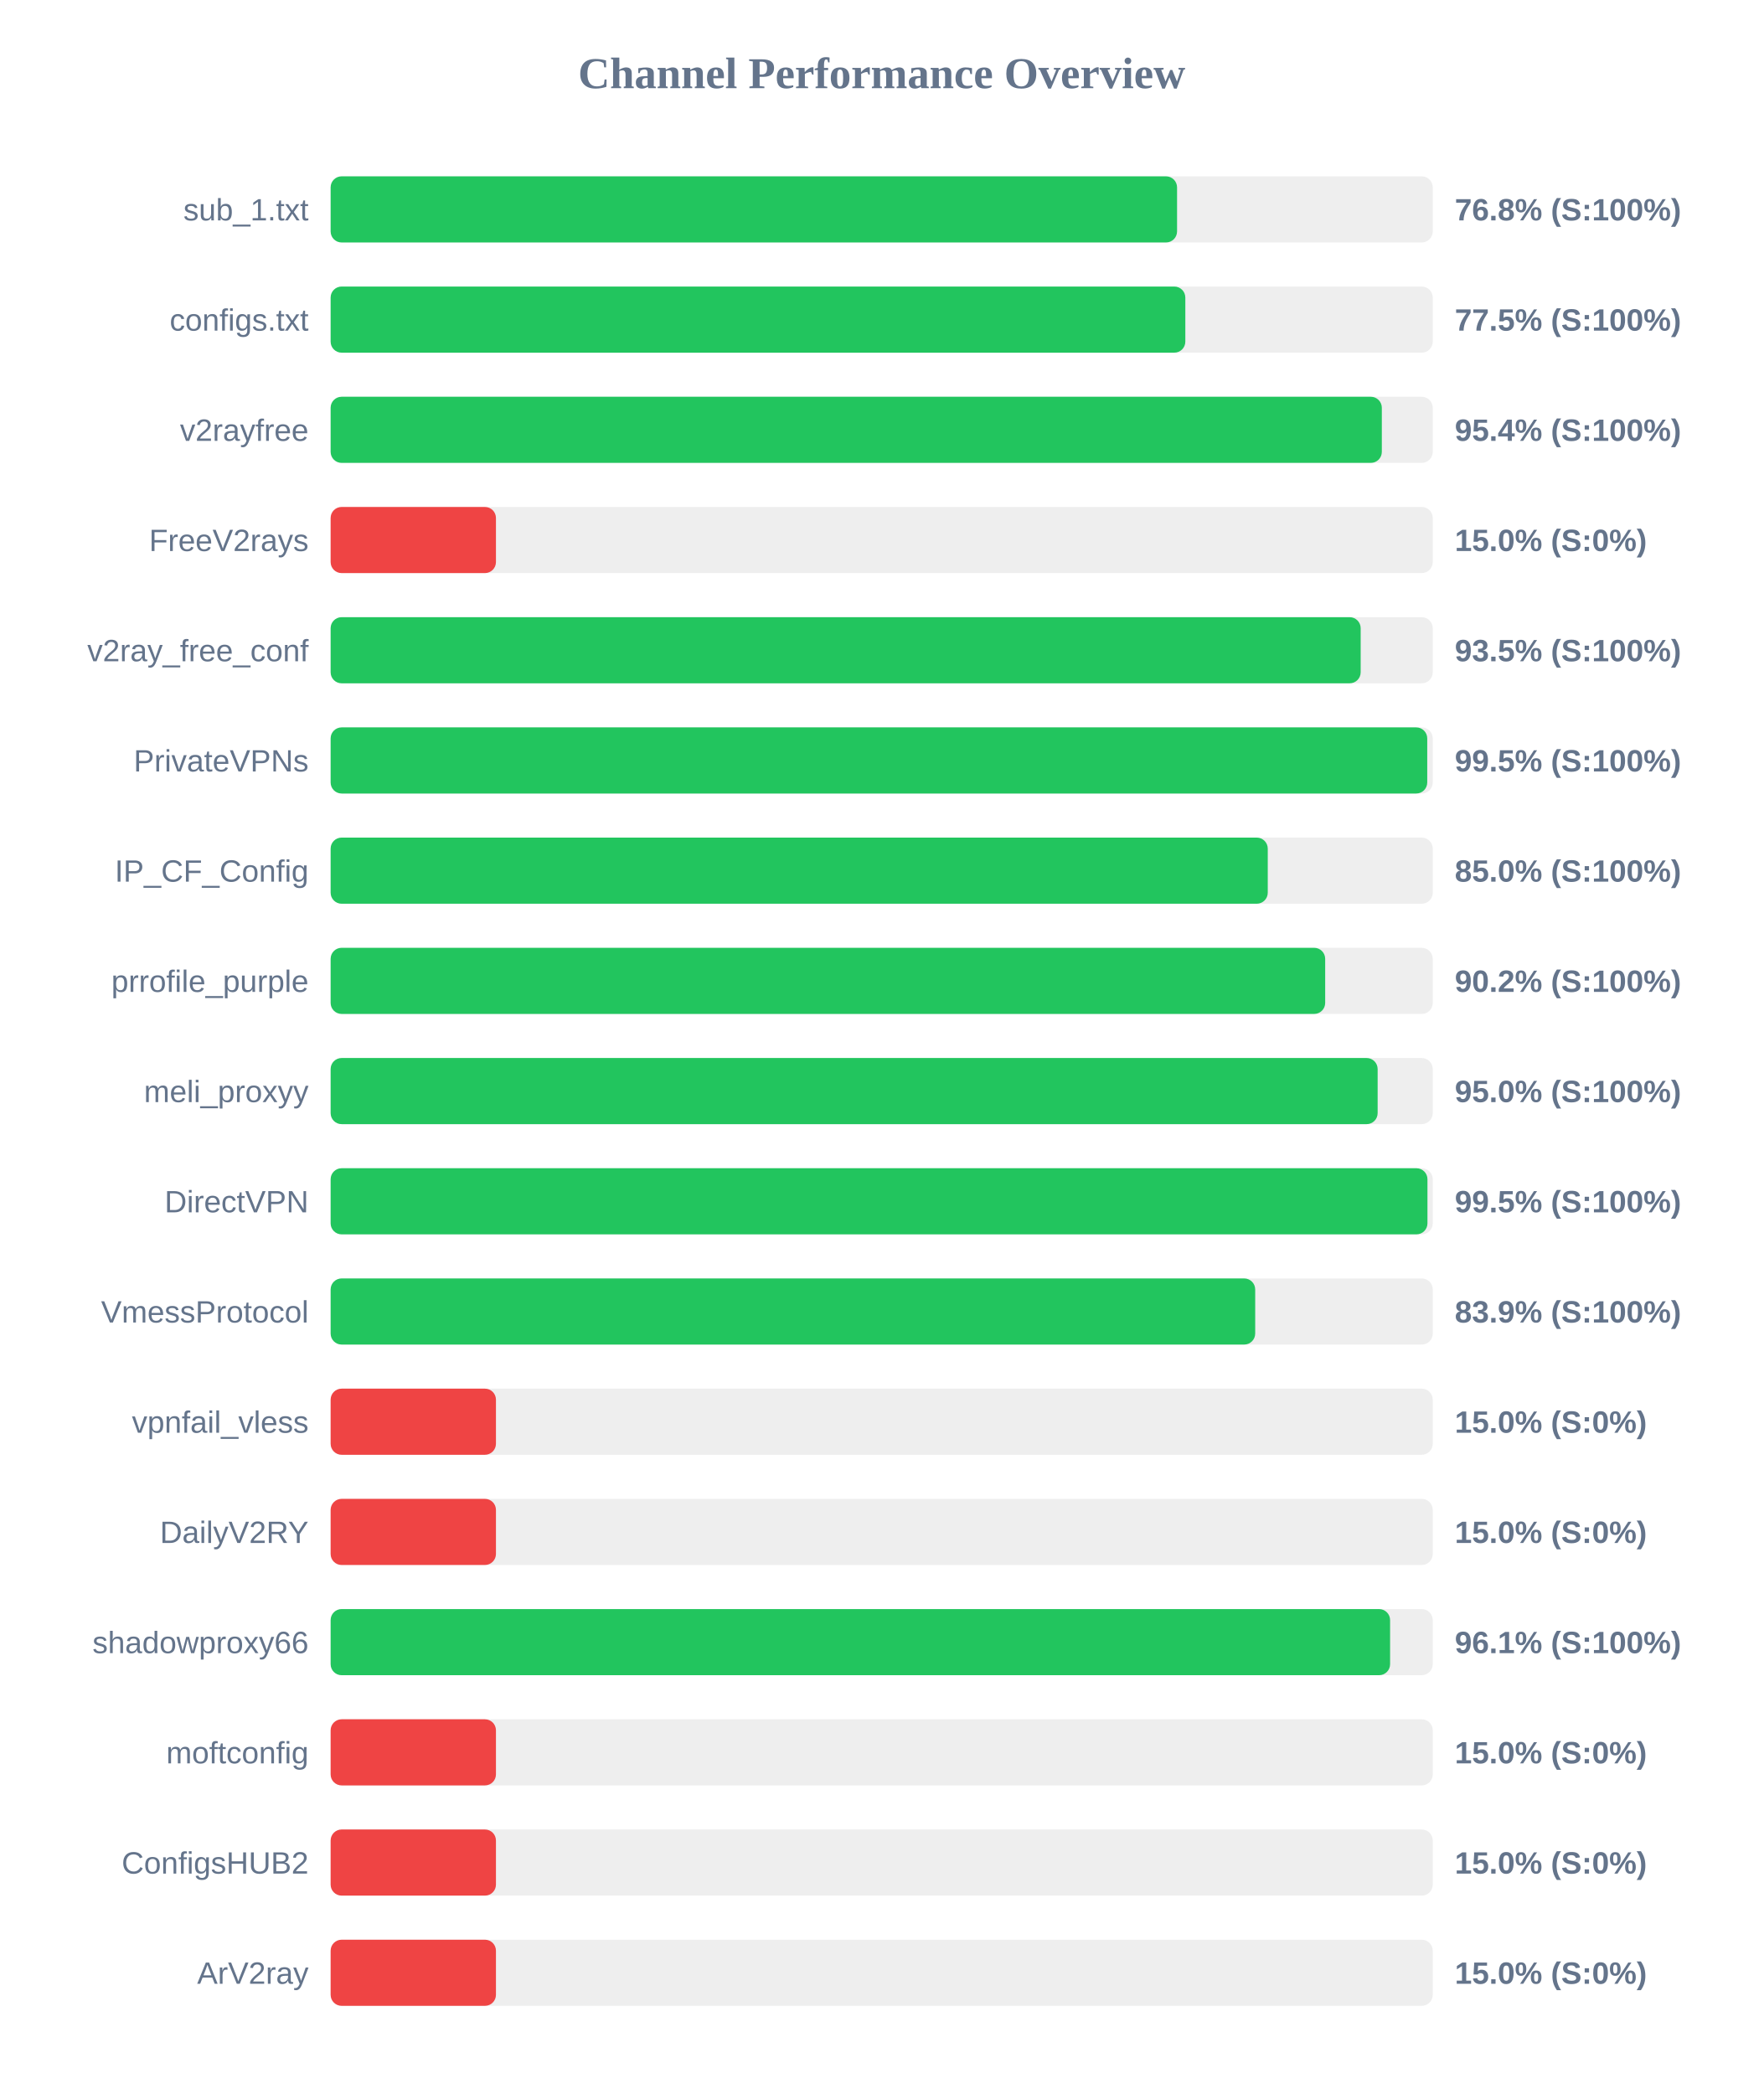
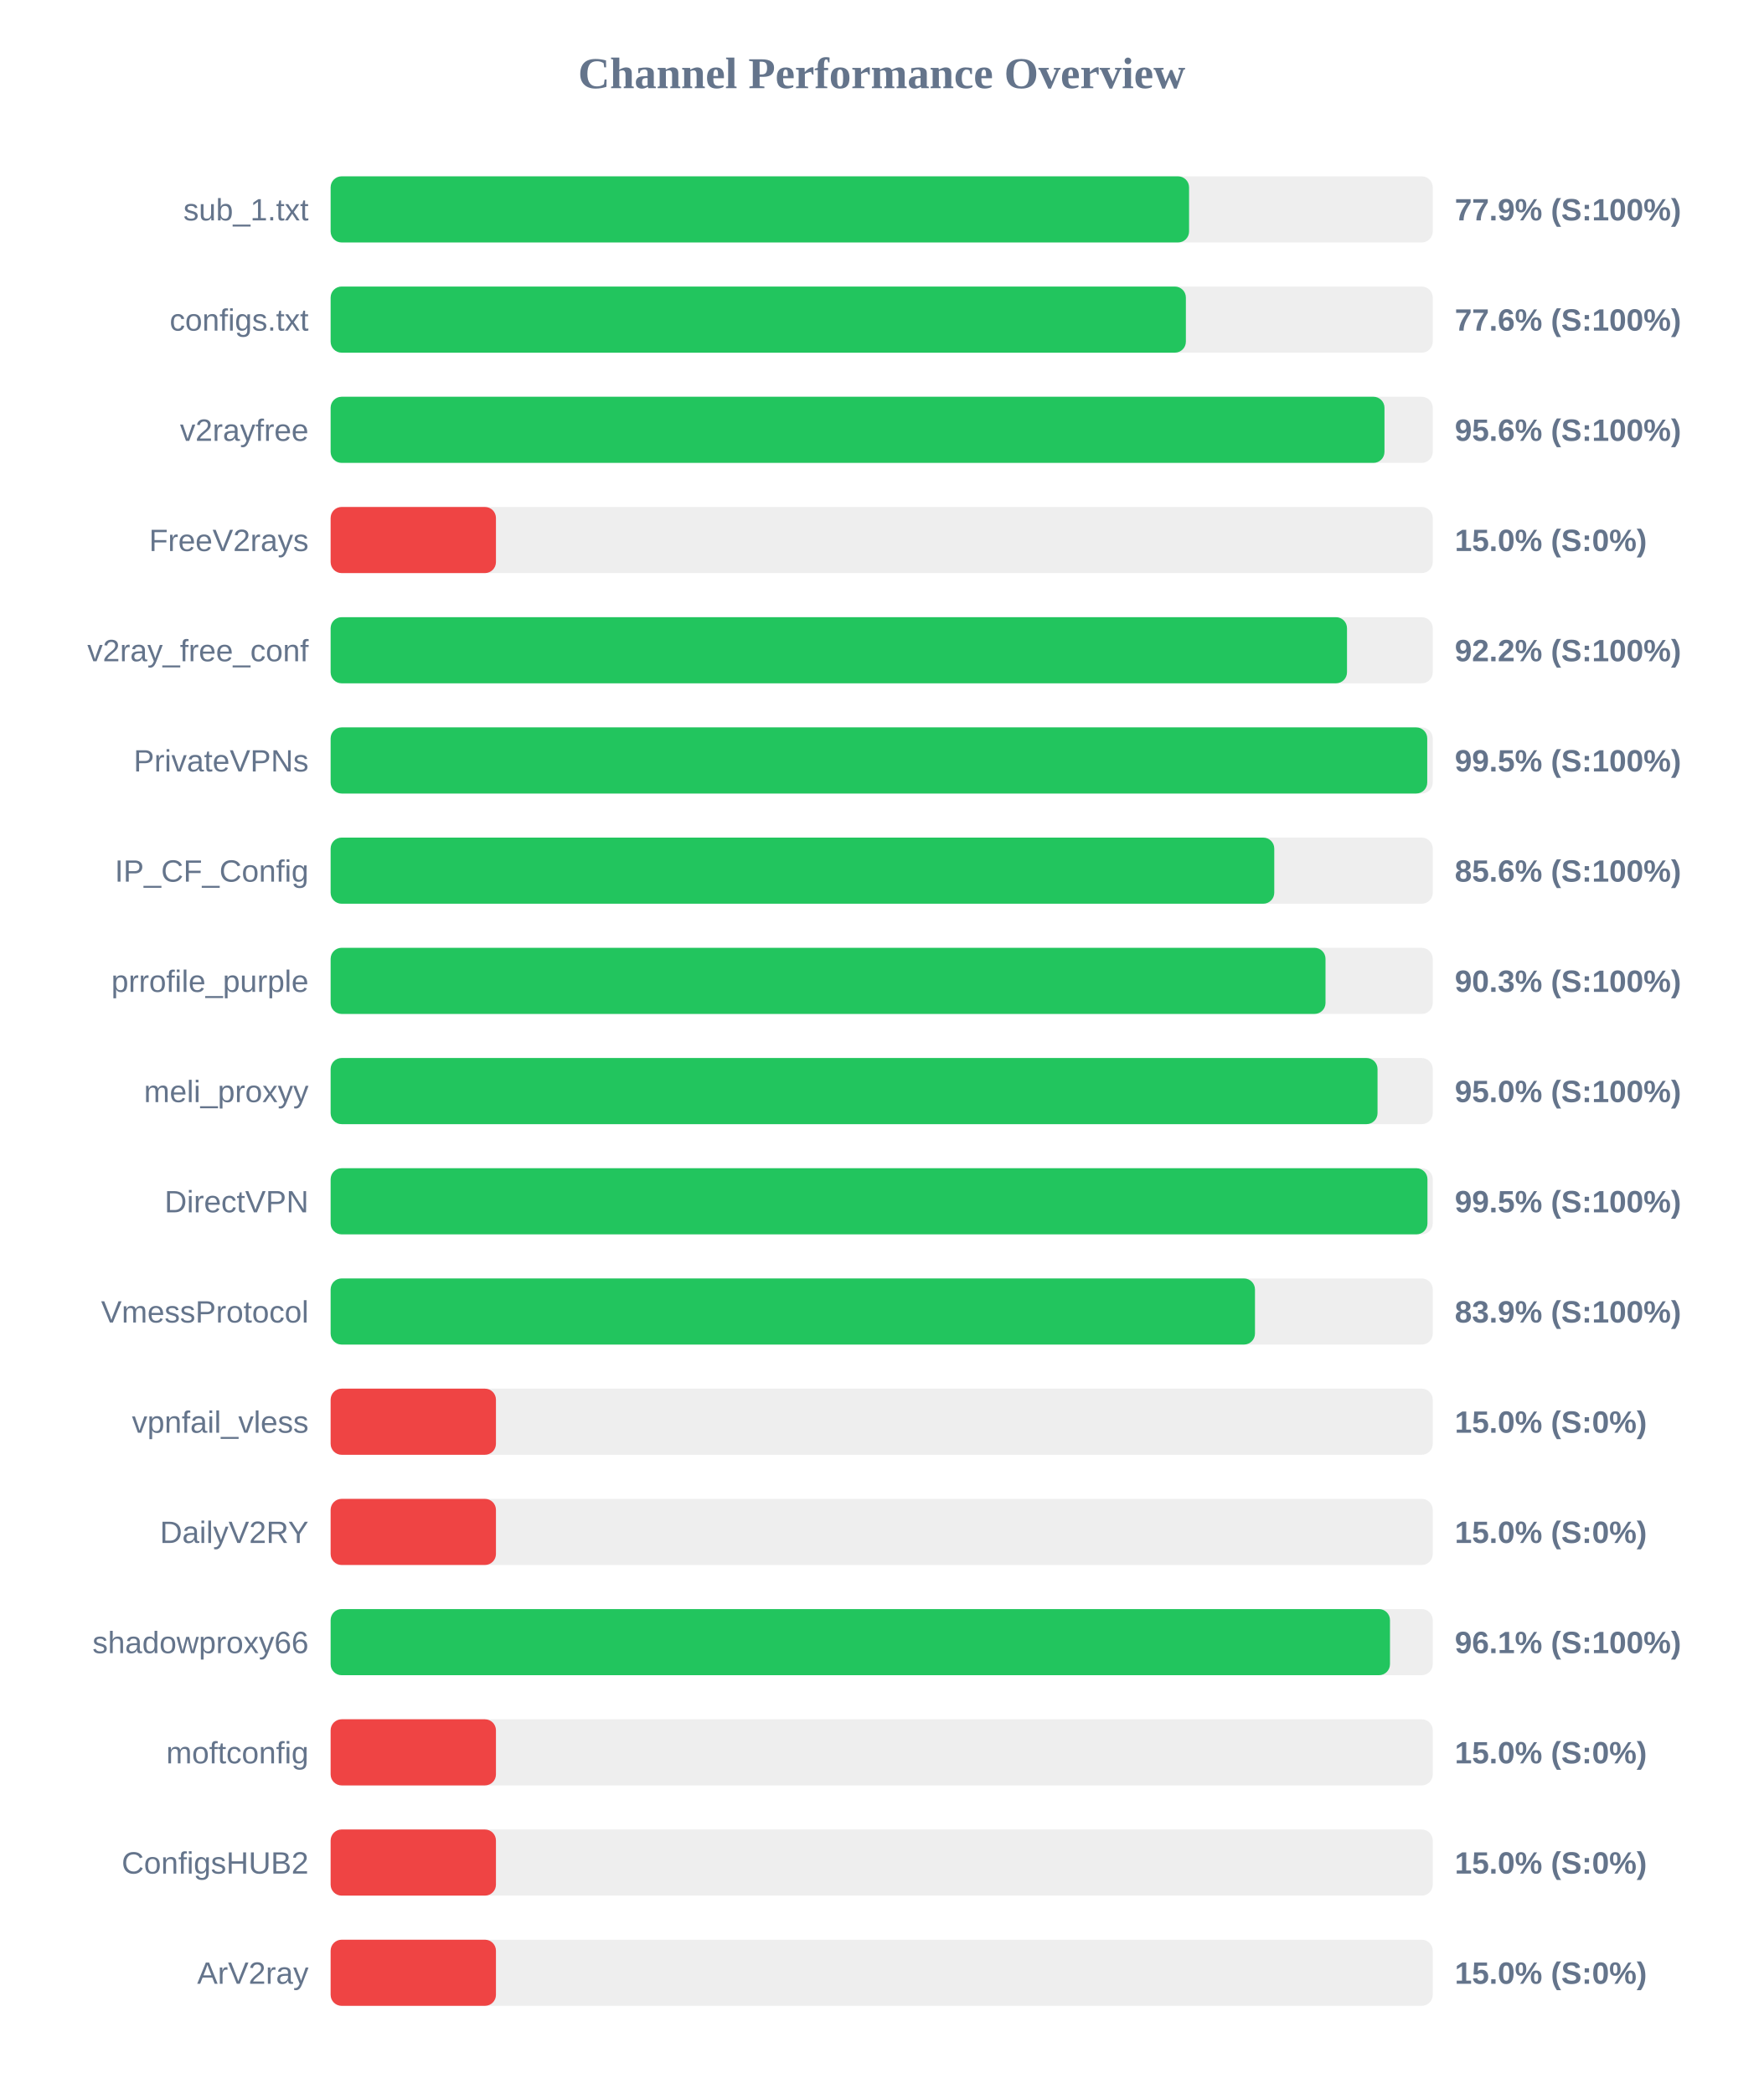
<svg xmlns="http://www.w3.org/2000/svg" width="800" height="950" version="1.1">
  <style>
        .row { font: 14px Arial; fill: #64748b; }
        .score { font: bold 14px Arial; fill: #64748b; }
    </style>
  <text x="400" y="40" text-anchor="middle" font-size="20px" font-weight="bold" fill="#64748b">Channel Performance Overview</text>
  <rect x="150" y="80" width="500" height="30" fill="#eee" rx="5" />
-   <rect x="150" y="80" width="384.0" height="30" fill="#22c55e" rx="5" />
+   <rect x="150" y="80" width="389.45" height="30" fill="#22c55e" rx="5" />
  <text x="140" y="100" text-anchor="end" class="row">sub_1.txt</text>
-   <text x="660" y="100" text-anchor="start" class="score">76.8% (S:100%)</text>
+   <text x="660" y="100" text-anchor="start" class="score">77.9% (S:100%)</text>
  <rect x="150" y="130" width="500" height="30" fill="#eee" rx="5" />
-   <rect x="150" y="130" width="387.75" height="30" fill="#22c55e" rx="5" />
+   <rect x="150" y="130" width="388.0" height="30" fill="#22c55e" rx="5" />
  <text x="140" y="150" text-anchor="end" class="row">configs.txt</text>
-   <text x="660" y="150" text-anchor="start" class="score">77.5% (S:100%)</text>
+   <text x="660" y="150" text-anchor="start" class="score">77.6% (S:100%)</text>
  <rect x="150" y="180" width="500" height="30" fill="#eee" rx="5" />
-   <rect x="150" y="180" width="476.9" height="30" fill="#22c55e" rx="5" />
+   <rect x="150" y="180" width="478.1" height="30" fill="#22c55e" rx="5" />
  <text x="140" y="200" text-anchor="end" class="row">v2rayfree</text>
-   <text x="660" y="200" text-anchor="start" class="score">95.4% (S:100%)</text>
+   <text x="660" y="200" text-anchor="start" class="score">95.6% (S:100%)</text>
  <rect x="150" y="230" width="500" height="30" fill="#eee" rx="5" />
  <rect x="150" y="230" width="75.0" height="30" fill="#ef4444" rx="5" />
  <text x="140" y="250" text-anchor="end" class="row">FreeV2rays</text>
  <text x="660" y="250" text-anchor="start" class="score">15.0% (S:0%)</text>
  <rect x="150" y="280" width="500" height="30" fill="#eee" rx="5" />
-   <rect x="150" y="280" width="467.3" height="30" fill="#22c55e" rx="5" />
+   <rect x="150" y="280" width="461.1" height="30" fill="#22c55e" rx="5" />
  <text x="140" y="300" text-anchor="end" class="row">v2ray_free_conf</text>
-   <text x="660" y="300" text-anchor="start" class="score">93.5% (S:100%)</text>
+   <text x="660" y="300" text-anchor="start" class="score">92.2% (S:100%)</text>
  <rect x="150" y="330" width="500" height="30" fill="#eee" rx="5" />
  <rect x="150" y="330" width="497.5" height="30" fill="#22c55e" rx="5" />
  <text x="140" y="350" text-anchor="end" class="row">PrivateVPNs</text>
  <text x="660" y="350" text-anchor="start" class="score">99.5% (S:100%)</text>
  <rect x="150" y="380" width="500" height="30" fill="#eee" rx="5" />
-   <rect x="150" y="380" width="425.15" height="30" fill="#22c55e" rx="5" />
+   <rect x="150" y="380" width="428.1" height="30" fill="#22c55e" rx="5" />
  <text x="140" y="400" text-anchor="end" class="row">IP_CF_Config</text>
-   <text x="660" y="400" text-anchor="start" class="score">85.0% (S:100%)</text>
+   <text x="660" y="400" text-anchor="start" class="score">85.6% (S:100%)</text>
  <rect x="150" y="430" width="500" height="30" fill="#eee" rx="5" />
-   <rect x="150" y="430" width="451.2" height="30" fill="#22c55e" rx="5" />
+   <rect x="150" y="430" width="451.35" height="30" fill="#22c55e" rx="5" />
  <text x="140" y="450" text-anchor="end" class="row">prrofile_purple</text>
-   <text x="660" y="450" text-anchor="start" class="score">90.2% (S:100%)</text>
+   <text x="660" y="450" text-anchor="start" class="score">90.3% (S:100%)</text>
  <rect x="150" y="480" width="500" height="30" fill="#eee" rx="5" />
-   <rect x="150" y="480" width="475.0" height="30" fill="#22c55e" rx="5" />
+   <rect x="150" y="480" width="474.95" height="30" fill="#22c55e" rx="5" />
  <text x="140" y="500" text-anchor="end" class="row">meli_proxyy</text>
  <text x="660" y="500" text-anchor="start" class="score">95.0% (S:100%)</text>
  <rect x="150" y="530" width="500" height="30" fill="#eee" rx="5" />
  <rect x="150" y="530" width="497.6" height="30" fill="#22c55e" rx="5" />
  <text x="140" y="550" text-anchor="end" class="row">DirectVPN</text>
  <text x="660" y="550" text-anchor="start" class="score">99.5% (S:100%)</text>
  <rect x="150" y="580" width="500" height="30" fill="#eee" rx="5" />
-   <rect x="150" y="580" width="419.45" height="30" fill="#22c55e" rx="5" />
+   <rect x="150" y="580" width="419.35" height="30" fill="#22c55e" rx="5" />
  <text x="140" y="600" text-anchor="end" class="row">VmessProtocol</text>
  <text x="660" y="600" text-anchor="start" class="score">83.9% (S:100%)</text>
  <rect x="150" y="630" width="500" height="30" fill="#eee" rx="5" />
  <rect x="150" y="630" width="75.0" height="30" fill="#ef4444" rx="5" />
  <text x="140" y="650" text-anchor="end" class="row">vpnfail_vless</text>
  <text x="660" y="650" text-anchor="start" class="score">15.0% (S:0%)</text>
  <rect x="150" y="680" width="500" height="30" fill="#eee" rx="5" />
  <rect x="150" y="680" width="75.0" height="30" fill="#ef4444" rx="5" />
  <text x="140" y="700" text-anchor="end" class="row">DailyV2RY</text>
  <text x="660" y="700" text-anchor="start" class="score">15.0% (S:0%)</text>
  <rect x="150" y="730" width="500" height="30" fill="#eee" rx="5" />
-   <rect x="150" y="730" width="480.65" height="30" fill="#22c55e" rx="5" />
+   <rect x="150" y="730" width="480.6" height="30" fill="#22c55e" rx="5" />
  <text x="140" y="750" text-anchor="end" class="row">shadowproxy66</text>
  <text x="660" y="750" text-anchor="start" class="score">96.1% (S:100%)</text>
  <rect x="150" y="780" width="500" height="30" fill="#eee" rx="5" />
  <rect x="150" y="780" width="75.0" height="30" fill="#ef4444" rx="5" />
  <text x="140" y="800" text-anchor="end" class="row">moftconfig</text>
  <text x="660" y="800" text-anchor="start" class="score">15.0% (S:0%)</text>
  <rect x="150" y="830" width="500" height="30" fill="#eee" rx="5" />
  <rect x="150" y="830" width="75.0" height="30" fill="#ef4444" rx="5" />
  <text x="140" y="850" text-anchor="end" class="row">ConfigsHUB2</text>
  <text x="660" y="850" text-anchor="start" class="score">15.0% (S:0%)</text>
  <rect x="150" y="880" width="500" height="30" fill="#eee" rx="5" />
  <rect x="150" y="880" width="75.0" height="30" fill="#ef4444" rx="5" />
  <text x="140" y="900" text-anchor="end" class="row">ArV2ray</text>
  <text x="660" y="900" text-anchor="start" class="score">15.0% (S:0%)</text>
</svg>
